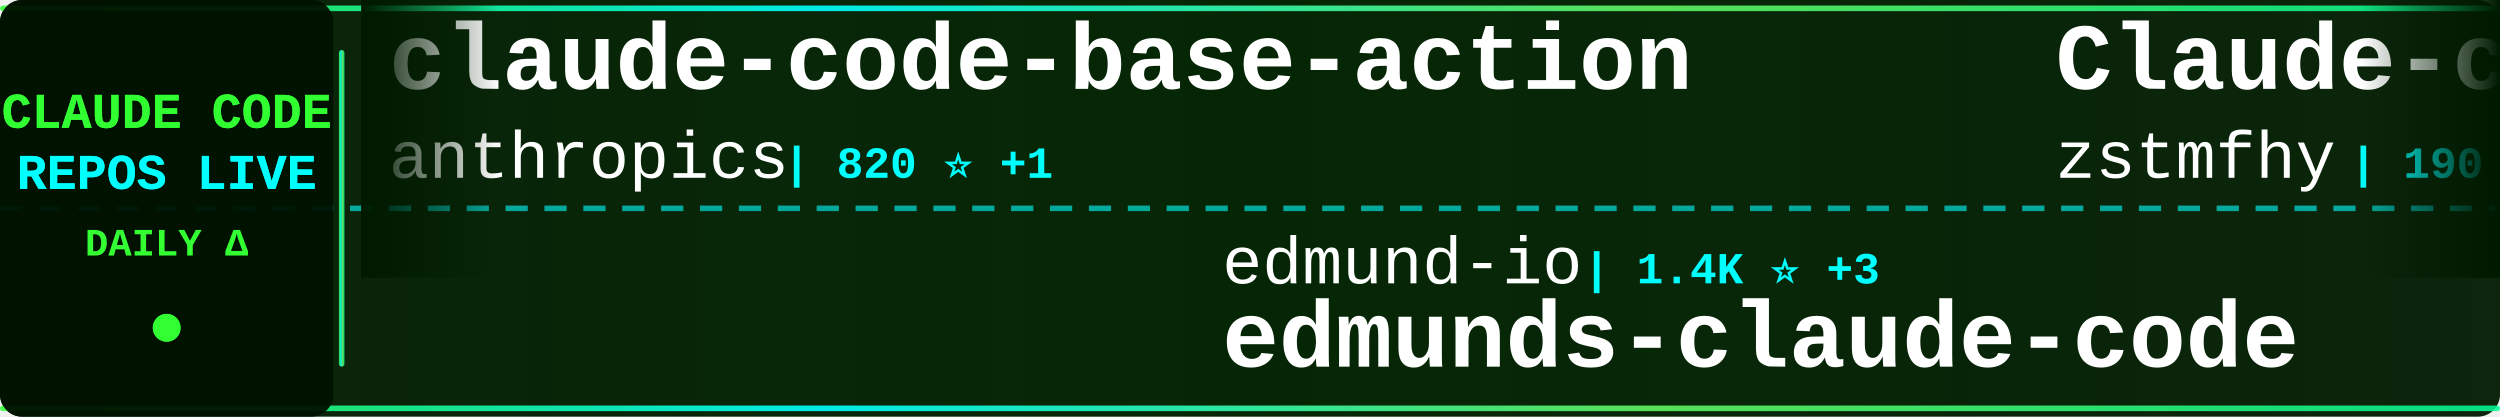
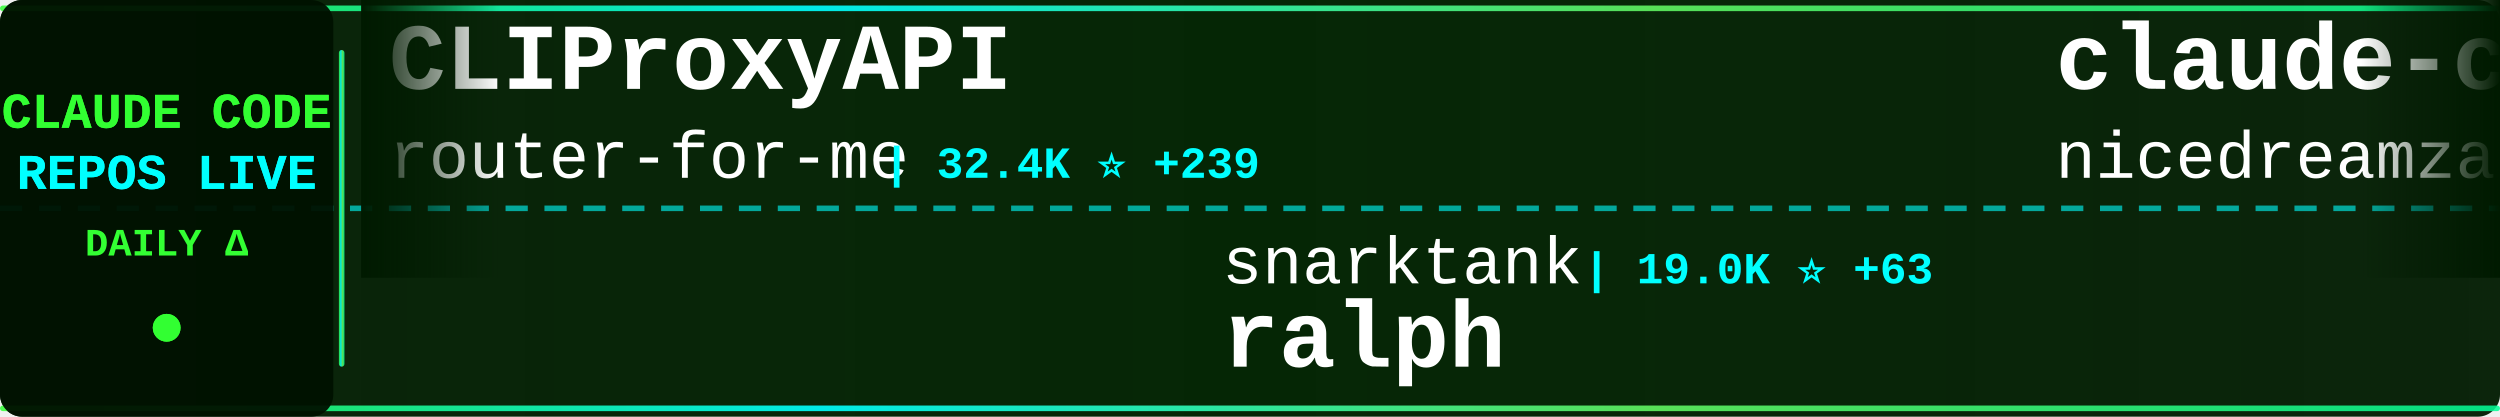
<svg xmlns="http://www.w3.org/2000/svg" width="900" height="150">
  <defs>
    <linearGradient id="tickerBg" x1="0%" y1="0%" x2="100%" y2="0%">
      <stop offset="0%" style="stop-color:#001a00;stop-opacity:0.95" />
      <stop offset="50%" style="stop-color:#002200;stop-opacity:0.98" />
      <stop offset="100%" style="stop-color:#001a00;stop-opacity:0.95" />
    </linearGradient>
    <linearGradient id="borderGrad" x1="0%" y1="0%" x2="100%" y2="0%">
      <stop offset="0%" style="stop-color:#33ff33;stop-opacity:0.85">
        <animate attributeName="stop-opacity" values="0.85;1;0.85" dur="2s" repeatCount="indefinite" />
      </stop>
      <stop offset="33%" style="stop-color:#00ffff;stop-opacity:0.9">
        <animate attributeName="stop-opacity" values="0.9;1;0.9" dur="2.2s" repeatCount="indefinite" />
      </stop>
      <stop offset="66%" style="stop-color:#66ff66;stop-opacity:0.85">
        <animate attributeName="stop-opacity" values="0.85;1;0.85" dur="1.8s" repeatCount="indefinite" />
      </stop>
      <stop offset="100%" style="stop-color:#00ff99;stop-opacity:0.85">
        <animate attributeName="stop-opacity" values="0.85;1;0.85" dur="2s" repeatCount="indefinite" />
      </stop>
    </linearGradient>
    <filter id="textGlow">
      <feGaussianBlur stdDeviation="0.1" result="coloredBlur" />
      <feMerge>
        <feMergeNode in="coloredBlur" />
        <feMergeNode in="SourceGraphic" />
      </feMerge>
    </filter>
    <filter id="metricGlow">
      <feGaussianBlur stdDeviation="0.2" result="coloredBlur" />
      <feMerge>
        <feMergeNode in="coloredBlur" />
        <feMergeNode in="SourceGraphic" />
      </feMerge>
    </filter>
    <linearGradient id="leftFade" x1="0%" y1="0%" x2="100%" y2="0%">
      <stop offset="0%" style="stop-color:#001a00;stop-opacity:1" />
      <stop offset="100%" style="stop-color:#001a00;stop-opacity:0" />
    </linearGradient>
    <linearGradient id="rightFade" x1="0%" y1="0%" x2="100%" y2="0%">
      <stop offset="0%" style="stop-color:#001a00;stop-opacity:0" />
      <stop offset="100%" style="stop-color:#001a00;stop-opacity:1" />
    </linearGradient>
  </defs>
  <rect width="900" height="150" fill="url(#tickerBg)" rx="8" />
  <rect x="0" y="2" width="900" height="2" fill="url(#borderGrad)" rx="1" />
  <rect x="0" y="146" width="900" height="2" fill="url(#borderGrad)" rx="1" />
  <line x1="0" y1="75" x2="900" y2="75" stroke="#00ffff" stroke-width="2" stroke-dasharray="8 6" opacity="0.6" />
  <rect x="0" y="0" width="120" height="150" fill="#001100" opacity="0.95" rx="8" />
  <text x="60" y="46" font-family="'Courier New', monospace" font-size="18" font-weight="bold" fill="#33ff33" text-anchor="middle" filter="url(#textGlow)">
    CLAUDE CODE
  </text>
  <text x="60" y="68" font-family="'Courier New', monospace" font-size="18" font-weight="bold" fill="#00ffff" text-anchor="middle" filter="url(#textGlow)">
    REPOS LIVE
  </text>
  <text x="60" y="92" font-family="'Courier New', monospace" font-size="14" font-weight="bold" fill="#33ff33" text-anchor="middle">
    DAILY Δ
  </text>
  <circle cx="60" cy="118" r="5" fill="#33ff33" filter="url(#metricGlow)">
    <animate attributeName="r" values="4;6;4" dur="1.5s" repeatCount="indefinite" />
    <animate attributeName="opacity" values="0.6;1;0.6" dur="1.5s" repeatCount="indefinite" />
  </circle>
  <rect x="122" y="18" width="2" height="114" fill="url(#borderGrad)" rx="1" />
  <clipPath id="tickerClip">
    <rect x="130" y="0" width="770" height="150" />
  </clipPath>
  <g clip-path="url(#tickerClip)">
    <g id="tickerItems">
      <animateTransform attributeName="transform" attributeType="XML" type="translate" from="0 0" to="-3000 0" dur="54s" repeatCount="indefinite" />
      <g transform="translate(0, 0)">
-         <text x="140" y="32" font-family="'Courier New', monospace" font-size="34" font-weight="bold" fill="#ffffff">claude-code-base-action</text>
-         <text x="140" y="64" font-family="'Courier New', monospace" font-size="24" font-weight="normal" fill="#ffffff" opacity="1.0">anthropics</text>
-         <text x="282" y="64" font-family="'Courier New', monospace" font-size="16" font-weight="bold" fill="#00ffff"> | 820 ⭐ +1</text>
+         <text x="140" y="32" font-family="'Courier New', monospace" font-size="34" font-weight="bold" fill="#ffffff">CLIProxyAPI</text>
+         <text x="140" y="64" font-family="'Courier New', monospace" font-size="24" font-weight="normal" fill="#ffffff" opacity="1.0">router-for-me</text>
+         <text x="318" y="64" font-family="'Courier New', monospace" font-size="16" font-weight="bold" fill="#00ffff"> | 32.4K ⭐ +239</text>
      </g>
      <g transform="translate(300, 0)">
-         <text x="140" y="102" font-family="'Courier New', monospace" font-size="24" font-weight="normal" fill="#ffffff" opacity="1.0">edmund-io</text>
-         <text x="270" y="102" font-family="'Courier New', monospace" font-size="16" font-weight="bold" fill="#00ffff"> | 1.4K ⭐ +3</text>
-         <text x="140" y="132" font-family="'Courier New', monospace" font-size="34" font-weight="bold" fill="#ffffff">edmunds-claude-code</text>
+         <text x="140" y="102" font-family="'Courier New', monospace" font-size="24" font-weight="normal" fill="#ffffff" opacity="1.0">snarktank</text>
+         <text x="270" y="102" font-family="'Courier New', monospace" font-size="16" font-weight="bold" fill="#00ffff"> | 19.0K ⭐ +63</text>
+         <text x="140" y="132" font-family="'Courier New', monospace" font-size="34" font-weight="bold" fill="#ffffff">ralph</text>
      </g>
      <g transform="translate(600, 0)">
-         <text x="140" y="32" font-family="'Courier New', monospace" font-size="34" font-weight="bold" fill="#ffffff">Claude-code</text>
-         <text x="140" y="64" font-family="'Courier New', monospace" font-size="24" font-weight="normal" fill="#ffffff" opacity="1.0">zstmfhy</text>
-         <text x="246" y="64" font-family="'Courier New', monospace" font-size="16" font-weight="bold" fill="#00ffff"> | 190 ⭐</text>
+         <text x="140" y="32" font-family="'Courier New', monospace" font-size="34" font-weight="bold" fill="#ffffff">claude-code-local</text>
+         <text x="140" y="64" font-family="'Courier New', monospace" font-size="24" font-weight="normal" fill="#ffffff" opacity="1.0">nicedreamzapp</text>
+         <text x="318" y="64" font-family="'Courier New', monospace" font-size="16" font-weight="bold" fill="#00ffff"> | 2.6K ⭐ +16</text>
      </g>
      <g transform="translate(900, 0)">
-         <text x="140" y="102" font-family="'Courier New', monospace" font-size="24" font-weight="normal" fill="#ffffff" opacity="1.0">darcyegb</text>
-         <text x="258" y="102" font-family="'Courier New', monospace" font-size="16" font-weight="bold" fill="#00ffff"> | 690 ⭐ +1</text>
-         <text x="140" y="132" font-family="'Courier New', monospace" font-size="34" font-weight="bold" fill="#ffffff">ClaudeCodeAgents</text>
+         <text x="140" y="102" font-family="'Courier New', monospace" font-size="24" font-weight="normal" fill="#ffffff" opacity="1.0">chauncygu</text>
+         <text x="270" y="102" font-family="'Courier New', monospace" font-size="16" font-weight="bold" fill="#00ffff"> | 2.4K ⭐ +13</text>
+         <text x="140" y="132" font-family="'Courier New', monospace" font-size="34" font-weight="bold" fill="#ffffff">collection-claude-code-s...</text>
      </g>
      <g transform="translate(1200, 0)">
-         <text x="140" y="32" font-family="'Courier New', monospace" font-size="34" font-weight="bold" fill="#ffffff">claude-code-router</text>
-         <text x="140" y="64" font-family="'Courier New', monospace" font-size="24" font-weight="normal" fill="#ffffff" opacity="1.0">musistudio</text>
-         <text x="282" y="64" font-family="'Courier New', monospace" font-size="16" font-weight="bold" fill="#00ffff"> | 33.9K ⭐ +55</text>
+         <text x="140" y="32" font-family="'Courier New', monospace" font-size="34" font-weight="bold" fill="#ffffff">claude-code-sourcemap</text>
+         <text x="140" y="64" font-family="'Courier New', monospace" font-size="24" font-weight="normal" fill="#ffffff" opacity="1.0">Hyper66666</text>
+         <text x="282" y="64" font-family="'Courier New', monospace" font-size="16" font-weight="bold" fill="#00ffff"> | 214 ⭐ +1</text>
      </g>
      <g transform="translate(1500, 0)">
-         <text x="140" y="102" font-family="'Courier New', monospace" font-size="24" font-weight="normal" fill="#ffffff" opacity="1.0">AICoderTudou</text>
-         <text x="306" y="102" font-family="'Courier New', monospace" font-size="16" font-weight="bold" fill="#00ffff"> | 499 ⭐ +1</text>
-         <text x="140" y="132" font-family="'Courier New', monospace" font-size="34" font-weight="bold" fill="#ffffff">claude-code-tudou</text>
+         <text x="140" y="102" font-family="'Courier New', monospace" font-size="24" font-weight="normal" fill="#ffffff" opacity="1.0">luyao618</text>
+         <text x="258" y="102" font-family="'Courier New', monospace" font-size="16" font-weight="bold" fill="#00ffff"> | 1.4K ⭐ +5</text>
+         <text x="140" y="132" font-family="'Courier New', monospace" font-size="34" font-weight="bold" fill="#ffffff">Claude-Code-Source-Study</text>
      </g>
      <g transform="translate(1800, 0)">
-         <text x="140" y="32" font-family="'Courier New', monospace" font-size="34" font-weight="bold" fill="#ffffff">free-claude-code</text>
-         <text x="140" y="64" font-family="'Courier New', monospace" font-size="24" font-weight="normal" fill="#ffffff" opacity="1.0">Alishahryar1</text>
-         <text x="306" y="64" font-family="'Courier New', monospace" font-size="16" font-weight="bold" fill="#00ffff"> | 24.1K ⭐ +309</text>
+         <text x="140" y="32" font-family="'Courier New', monospace" font-size="34" font-weight="bold" fill="#ffffff">cc-switch</text>
+         <text x="140" y="64" font-family="'Courier New', monospace" font-size="24" font-weight="normal" fill="#ffffff" opacity="1.0">farion1231</text>
+         <text x="282" y="64" font-family="'Courier New', monospace" font-size="16" font-weight="bold" fill="#00ffff"> | 68.9K ⭐ +1.3K</text>
      </g>
      <g transform="translate(2100, 0)">
-         <text x="140" y="102" font-family="'Courier New', monospace" font-size="24" font-weight="normal" fill="#ffffff" opacity="1.0">disler</text>
-         <text x="234" y="102" font-family="'Courier New', monospace" font-size="16" font-weight="bold" fill="#00ffff"> | 3.7K ⭐ +3</text>
-         <text x="140" y="132" font-family="'Courier New', monospace" font-size="34" font-weight="bold" fill="#ffffff">claude-code-hooks-master...</text>
+         <text x="140" y="102" font-family="'Courier New', monospace" font-size="24" font-weight="normal" fill="#ffffff" opacity="1.0">luongnv89</text>
+         <text x="270" y="102" font-family="'Courier New', monospace" font-size="16" font-weight="bold" fill="#00ffff"> | 32.6K ⭐ +157</text>
+         <text x="140" y="132" font-family="'Courier New', monospace" font-size="34" font-weight="bold" fill="#ffffff">claude-howto</text>
      </g>
      <g transform="translate(2400, 0)">
-         <text x="140" y="32" font-family="'Courier New', monospace" font-size="34" font-weight="bold" fill="#ffffff">awesome-claude-skills</text>
-         <text x="140" y="64" font-family="'Courier New', monospace" font-size="24" font-weight="normal" fill="#ffffff" opacity="1.0">ComposioHQ</text>
-         <text x="282" y="64" font-family="'Courier New', monospace" font-size="16" font-weight="bold" fill="#00ffff"> | 59.4K ⭐ +174</text>
+         <text x="140" y="32" font-family="'Courier New', monospace" font-size="34" font-weight="bold" fill="#ffffff">claude-code-guide</text>
+         <text x="140" y="64" font-family="'Courier New', monospace" font-size="24" font-weight="normal" fill="#ffffff" opacity="1.0">zebbern</text>
+         <text x="246" y="64" font-family="'Courier New', monospace" font-size="16" font-weight="bold" fill="#00ffff"> | 4.1K ⭐ +7</text>
      </g>
      <g transform="translate(2700, 0)">
-         <text x="140" y="102" font-family="'Courier New', monospace" font-size="24" font-weight="normal" fill="#ffffff" opacity="1.0">luongnv89</text>
-         <text x="270" y="102" font-family="'Courier New', monospace" font-size="16" font-weight="bold" fill="#00ffff"> | 32.5K ⭐ +166</text>
-         <text x="140" y="132" font-family="'Courier New', monospace" font-size="34" font-weight="bold" fill="#ffffff">claude-howto</text>
+         <text x="140" y="102" font-family="'Courier New', monospace" font-size="24" font-weight="normal" fill="#ffffff" opacity="1.0">ding113</text>
+         <text x="246" y="102" font-family="'Courier New', monospace" font-size="16" font-weight="bold" fill="#00ffff"> | 2.8K ⭐ +9</text>
+         <text x="140" y="132" font-family="'Courier New', monospace" font-size="34" font-weight="bold" fill="#ffffff">claude-code-hub</text>
      </g>
      <g transform="translate(3000, 0)">
-         <text x="140" y="32" font-family="'Courier New', monospace" font-size="34" font-weight="bold" fill="#ffffff">claude-code-base-action</text>
-         <text x="140" y="64" font-family="'Courier New', monospace" font-size="24" font-weight="normal" fill="#ffffff" opacity="1.0">anthropics</text>
-         <text x="282" y="64" font-family="'Courier New', monospace" font-size="16" font-weight="bold" fill="#00ffff"> | 820 ⭐ +1</text>
+         <text x="140" y="32" font-family="'Courier New', monospace" font-size="34" font-weight="bold" fill="#ffffff">CLIProxyAPI</text>
+         <text x="140" y="64" font-family="'Courier New', monospace" font-size="24" font-weight="normal" fill="#ffffff" opacity="1.0">router-for-me</text>
+         <text x="318" y="64" font-family="'Courier New', monospace" font-size="16" font-weight="bold" fill="#00ffff"> | 32.4K ⭐ +239</text>
      </g>
      <g transform="translate(3300, 0)">
-         <text x="140" y="102" font-family="'Courier New', monospace" font-size="24" font-weight="normal" fill="#ffffff" opacity="1.0">edmund-io</text>
-         <text x="270" y="102" font-family="'Courier New', monospace" font-size="16" font-weight="bold" fill="#00ffff"> | 1.4K ⭐ +3</text>
-         <text x="140" y="132" font-family="'Courier New', monospace" font-size="34" font-weight="bold" fill="#ffffff">edmunds-claude-code</text>
+         <text x="140" y="102" font-family="'Courier New', monospace" font-size="24" font-weight="normal" fill="#ffffff" opacity="1.0">snarktank</text>
+         <text x="270" y="102" font-family="'Courier New', monospace" font-size="16" font-weight="bold" fill="#00ffff"> | 19.0K ⭐ +63</text>
+         <text x="140" y="132" font-family="'Courier New', monospace" font-size="34" font-weight="bold" fill="#ffffff">ralph</text>
      </g>
      <g transform="translate(3600, 0)">
-         <text x="140" y="32" font-family="'Courier New', monospace" font-size="34" font-weight="bold" fill="#ffffff">Claude-code</text>
-         <text x="140" y="64" font-family="'Courier New', monospace" font-size="24" font-weight="normal" fill="#ffffff" opacity="1.0">zstmfhy</text>
-         <text x="246" y="64" font-family="'Courier New', monospace" font-size="16" font-weight="bold" fill="#00ffff"> | 190 ⭐</text>
+         <text x="140" y="32" font-family="'Courier New', monospace" font-size="34" font-weight="bold" fill="#ffffff">claude-code-local</text>
+         <text x="140" y="64" font-family="'Courier New', monospace" font-size="24" font-weight="normal" fill="#ffffff" opacity="1.0">nicedreamzapp</text>
+         <text x="318" y="64" font-family="'Courier New', monospace" font-size="16" font-weight="bold" fill="#00ffff"> | 2.6K ⭐ +16</text>
      </g>
      <g transform="translate(3900, 0)">
-         <text x="140" y="102" font-family="'Courier New', monospace" font-size="24" font-weight="normal" fill="#ffffff" opacity="1.0">darcyegb</text>
-         <text x="258" y="102" font-family="'Courier New', monospace" font-size="16" font-weight="bold" fill="#00ffff"> | 690 ⭐ +1</text>
-         <text x="140" y="132" font-family="'Courier New', monospace" font-size="34" font-weight="bold" fill="#ffffff">ClaudeCodeAgents</text>
+         <text x="140" y="102" font-family="'Courier New', monospace" font-size="24" font-weight="normal" fill="#ffffff" opacity="1.0">chauncygu</text>
+         <text x="270" y="102" font-family="'Courier New', monospace" font-size="16" font-weight="bold" fill="#00ffff"> | 2.4K ⭐ +13</text>
+         <text x="140" y="132" font-family="'Courier New', monospace" font-size="34" font-weight="bold" fill="#ffffff">collection-claude-code-s...</text>
      </g>
    </g>
  </g>
  <rect x="130" y="0" width="50" height="100" fill="url(#leftFade)" />
  <rect x="850" y="0" width="50" height="100" fill="url(#rightFade)" />
</svg>
